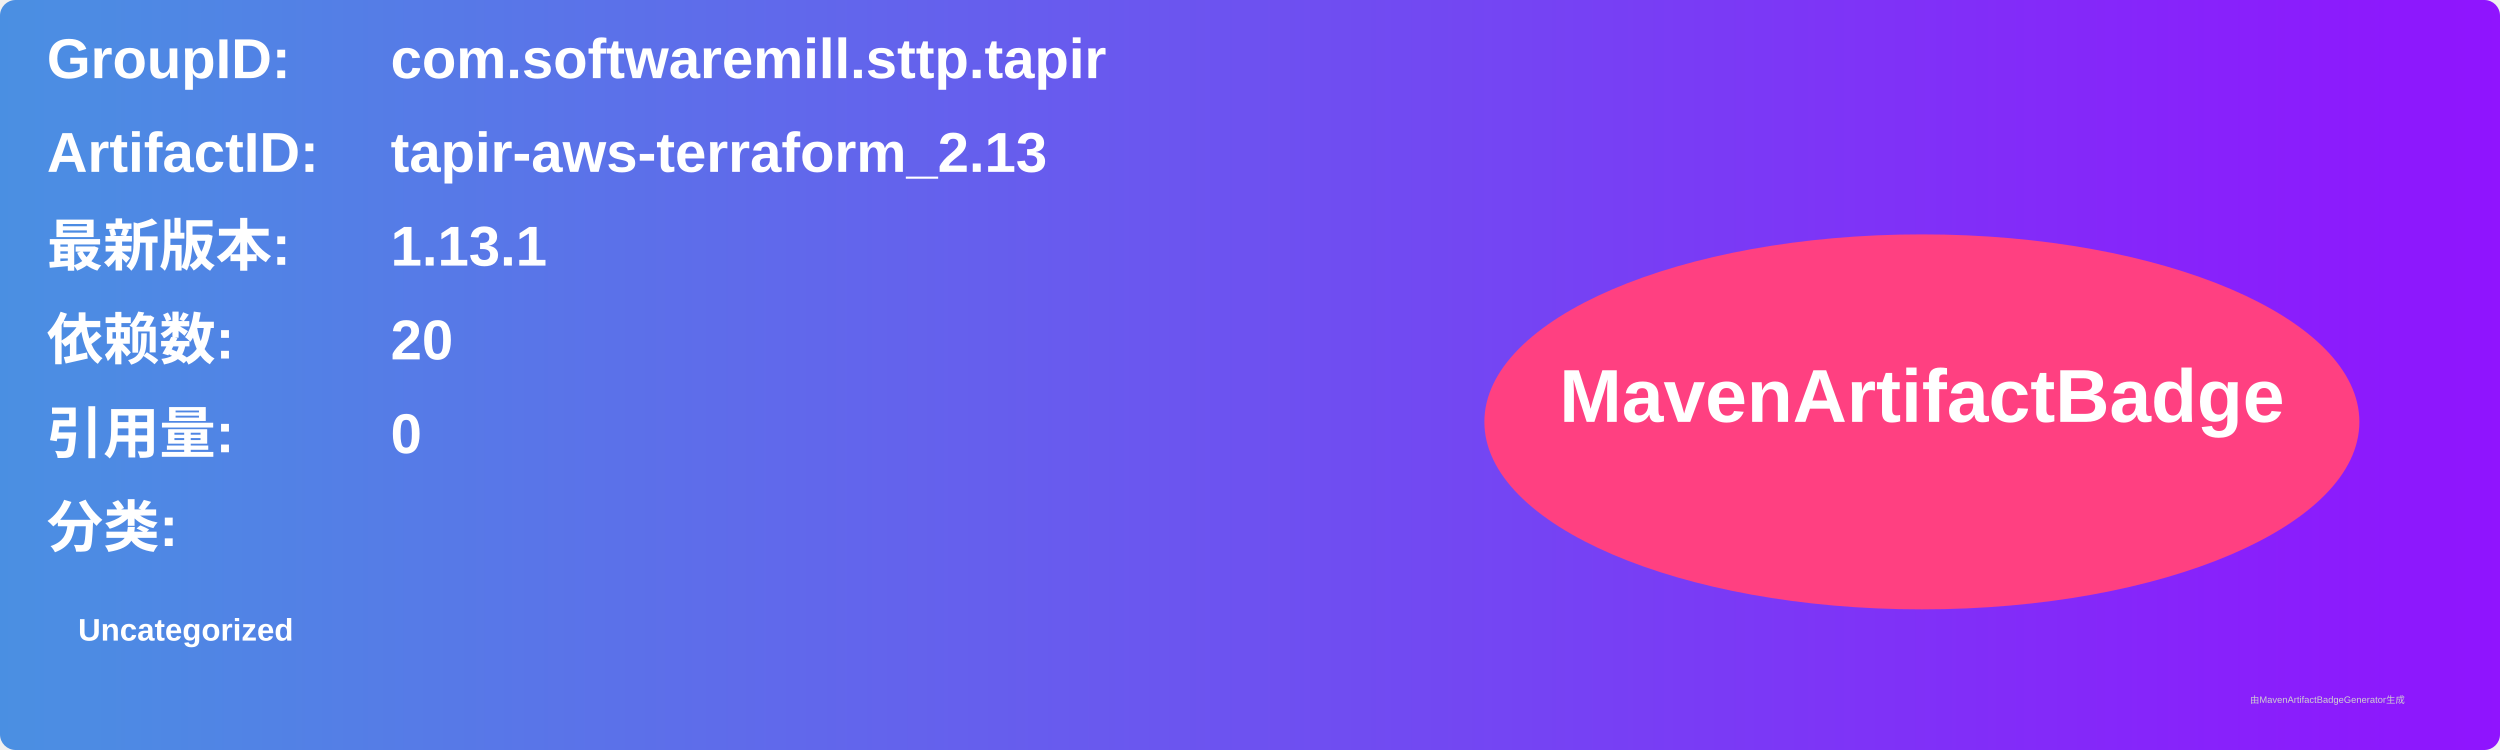
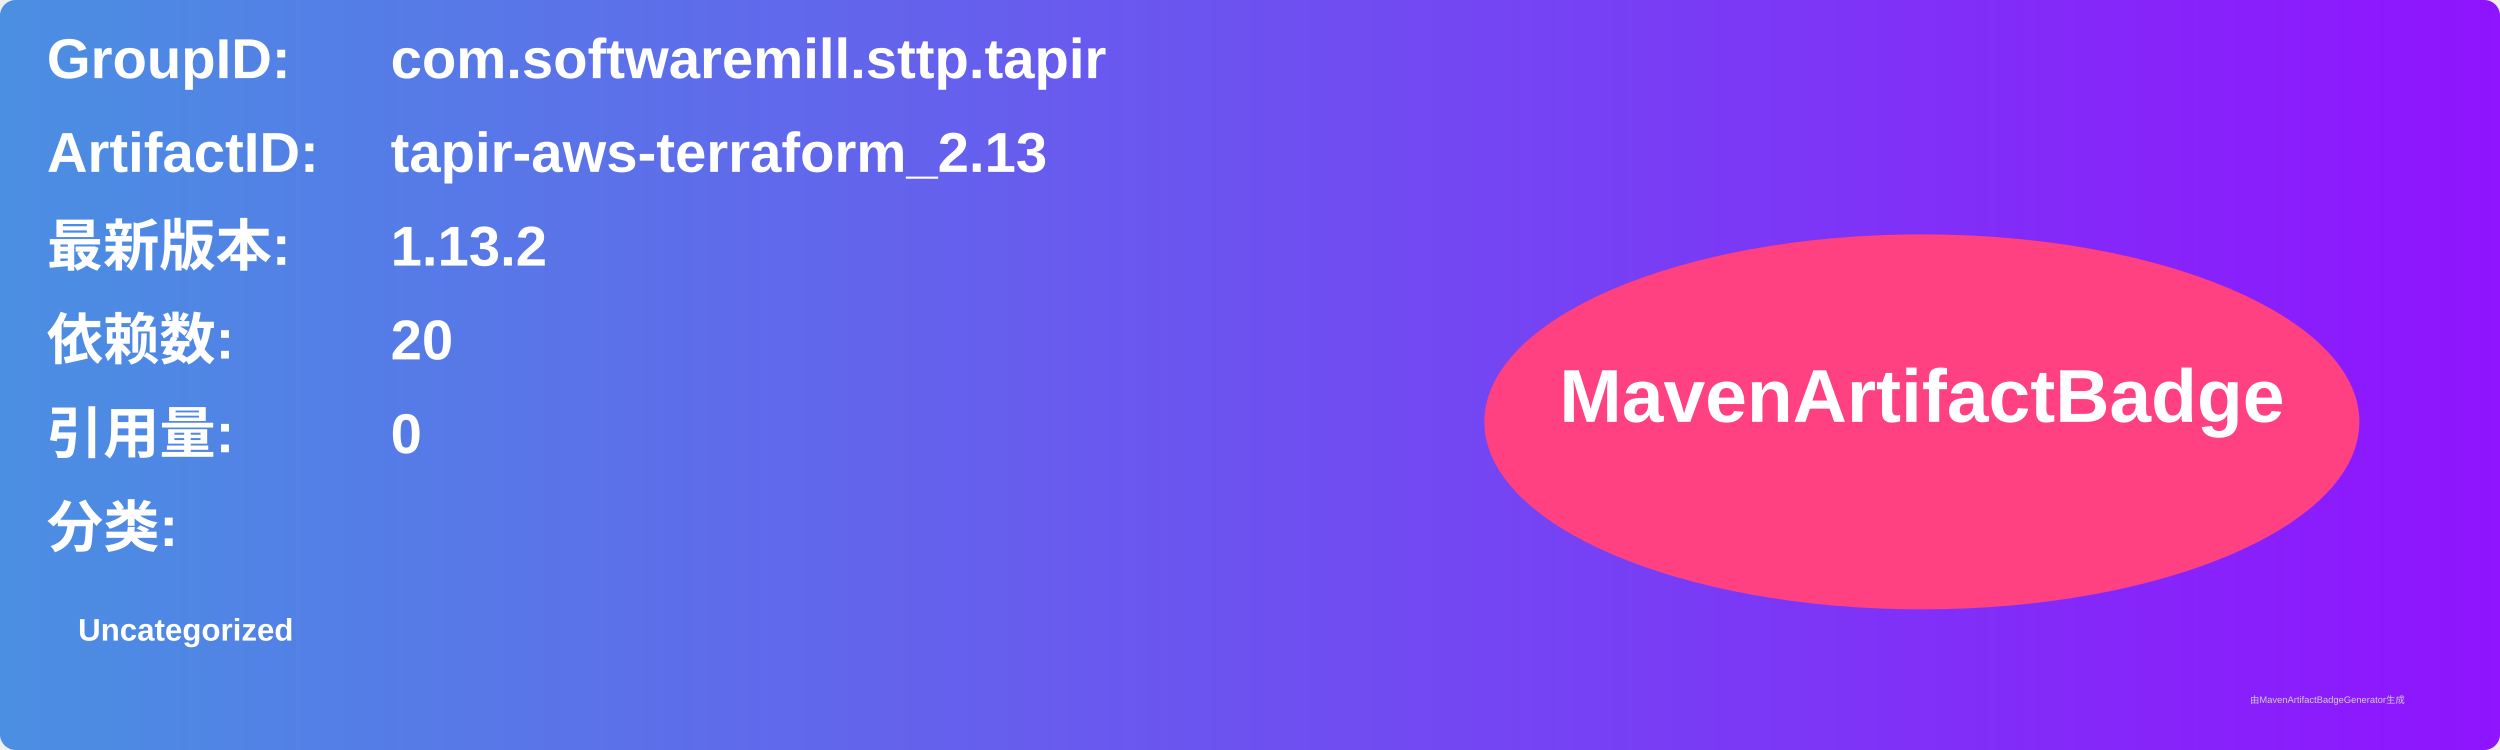
<svg xmlns="http://www.w3.org/2000/svg" width="800" height="240" viewBox="0 0 800 240">
  <linearGradient id="grad" x1="0%" y1="0%" x2="100%" y2="0%">
    <stop offset="0%" stop-color="#4a90e2" />
    <stop offset="100%" stop-color="#9013fe" />
  </linearGradient>
  <rect width="100%" height="100%" rx="5" ry="5" fill="url(#grad)" />
  <g transform="translate(15, 15)">
    <text x="0" y="10" font-family="Arial" font-size="18" fill="white" font-weight="bold" width="260">GroupID:</text>
    <text x="110" y="10" font-family="Arial" font-size="18" fill="white" font-weight="bold" width="460">com.softwaremill.sttp.tapir</text>
    <text x="0" y="40" font-family="Arial" font-size="18" fill="white" font-weight="bold" width="260">ArtifactID:</text>
    <text x="110" y="40" font-family="Arial" font-size="18" fill="white" font-weight="bold" width="460">tapir-aws-terraform_2.13</text>
    <text x="0" y="70" font-family="Arial" font-size="18" fill="white" font-weight="bold">最新版本:</text>
    <text x="110" y="70" font-family="Arial" font-size="18" fill="white" font-weight="bold">
-       <tspan font-weight="bold">1.13.1</tspan>
+       <tspan font-weight="bold">1.13.2</tspan>
    </text>
    <text x="0" y="100" font-family="Arial" font-size="18" fill="white" font-weight="bold">依赖数: </text>
    <text x="110" y="100" font-family="Arial" font-size="18" fill="white">
      <tspan font-weight="bold">20</tspan>
    </text>
    <text x="0" y="130" font-family="Arial" font-size="18" fill="white" font-weight="bold">引用量: </text>
    <text x="110" y="130" font-family="Arial" font-size="18" fill="white">
      <tspan font-weight="bold">0</tspan>
    </text>
    <text x="0" y="160" font-family="Arial" font-size="18" fill="white" font-weight="bold">分类:</text>
    <text x="10" y="190" font-family="Arial" font-size="10" fill="white">
      <tspan font-weight="bold">Uncategorized</tspan>
    </text>
    <ellipse cx="600" cy="120" rx="140" ry="60" fill="#ff4081" />
    <text x="600" y="120" text-anchor="middle" font-family="Arial" font-size="24" fill="white" font-weight="bold">MavenArtifactBadge</text>
  </g>
  <text x="720" y="225" font-family="Arial" font-size="3" fill="#d0d0d0">由MavenArtifactBadgeGenerator生成</text>
</svg>
